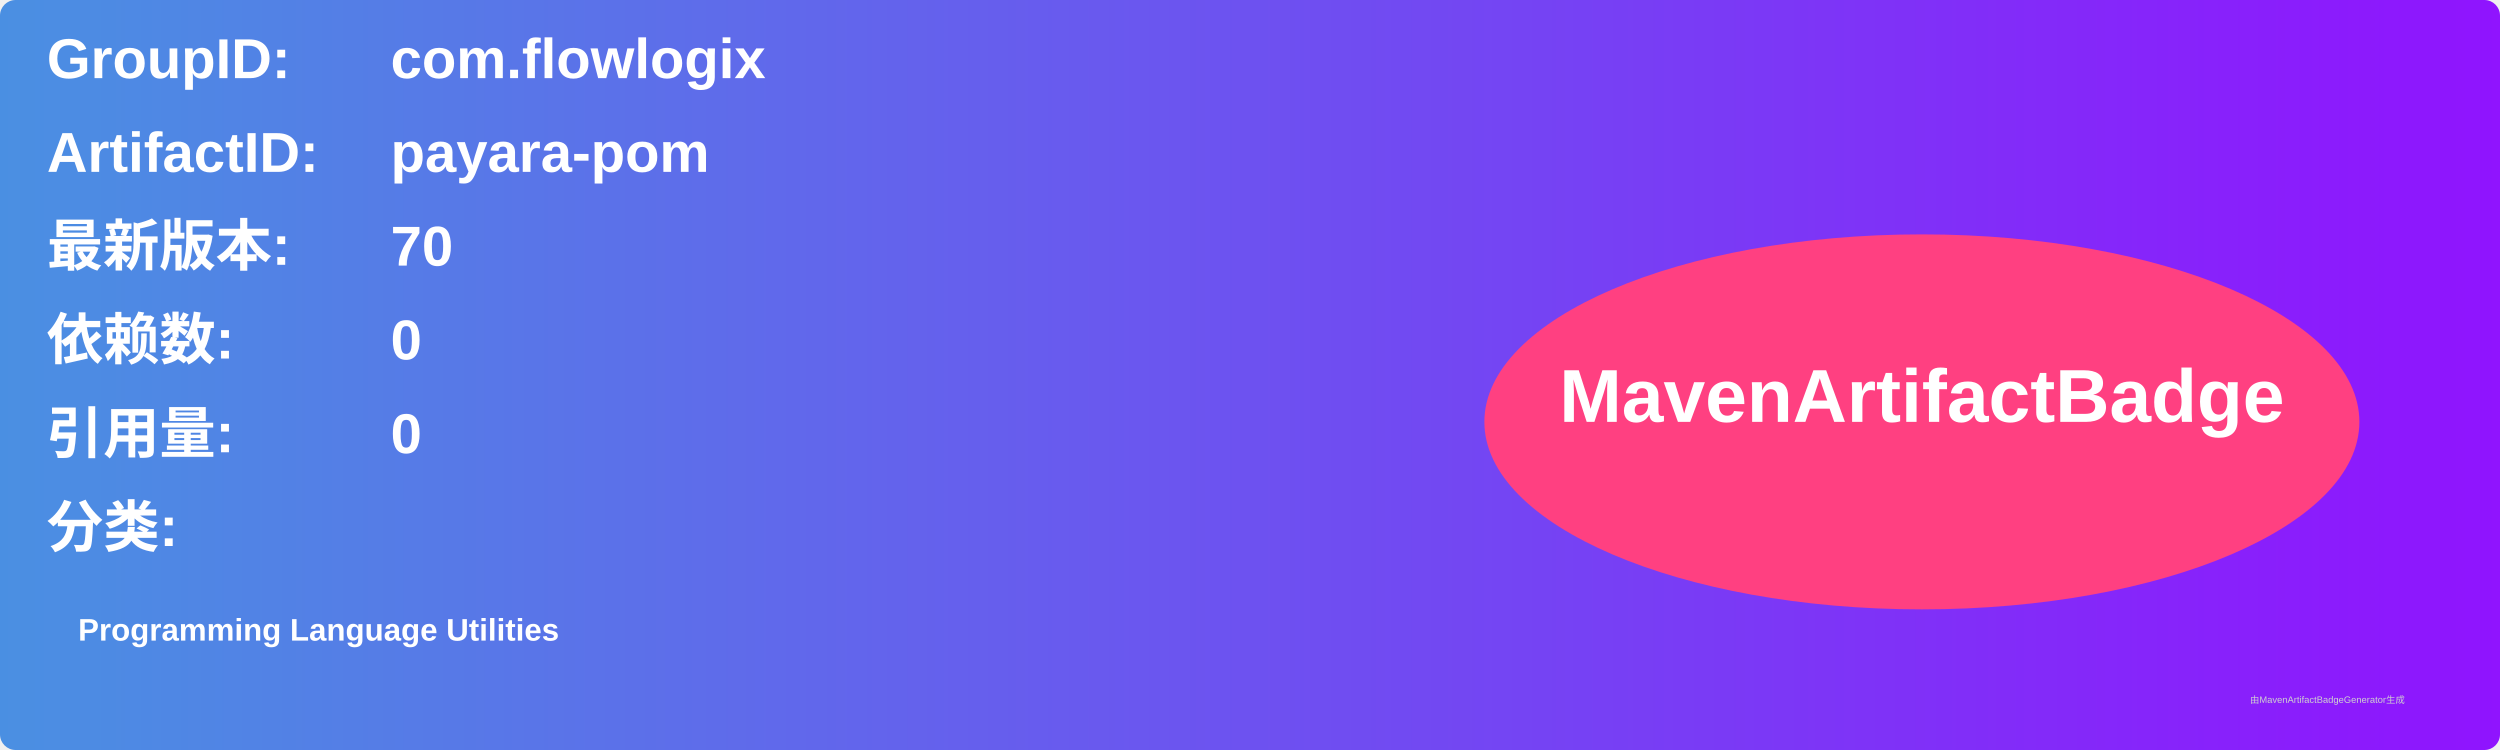
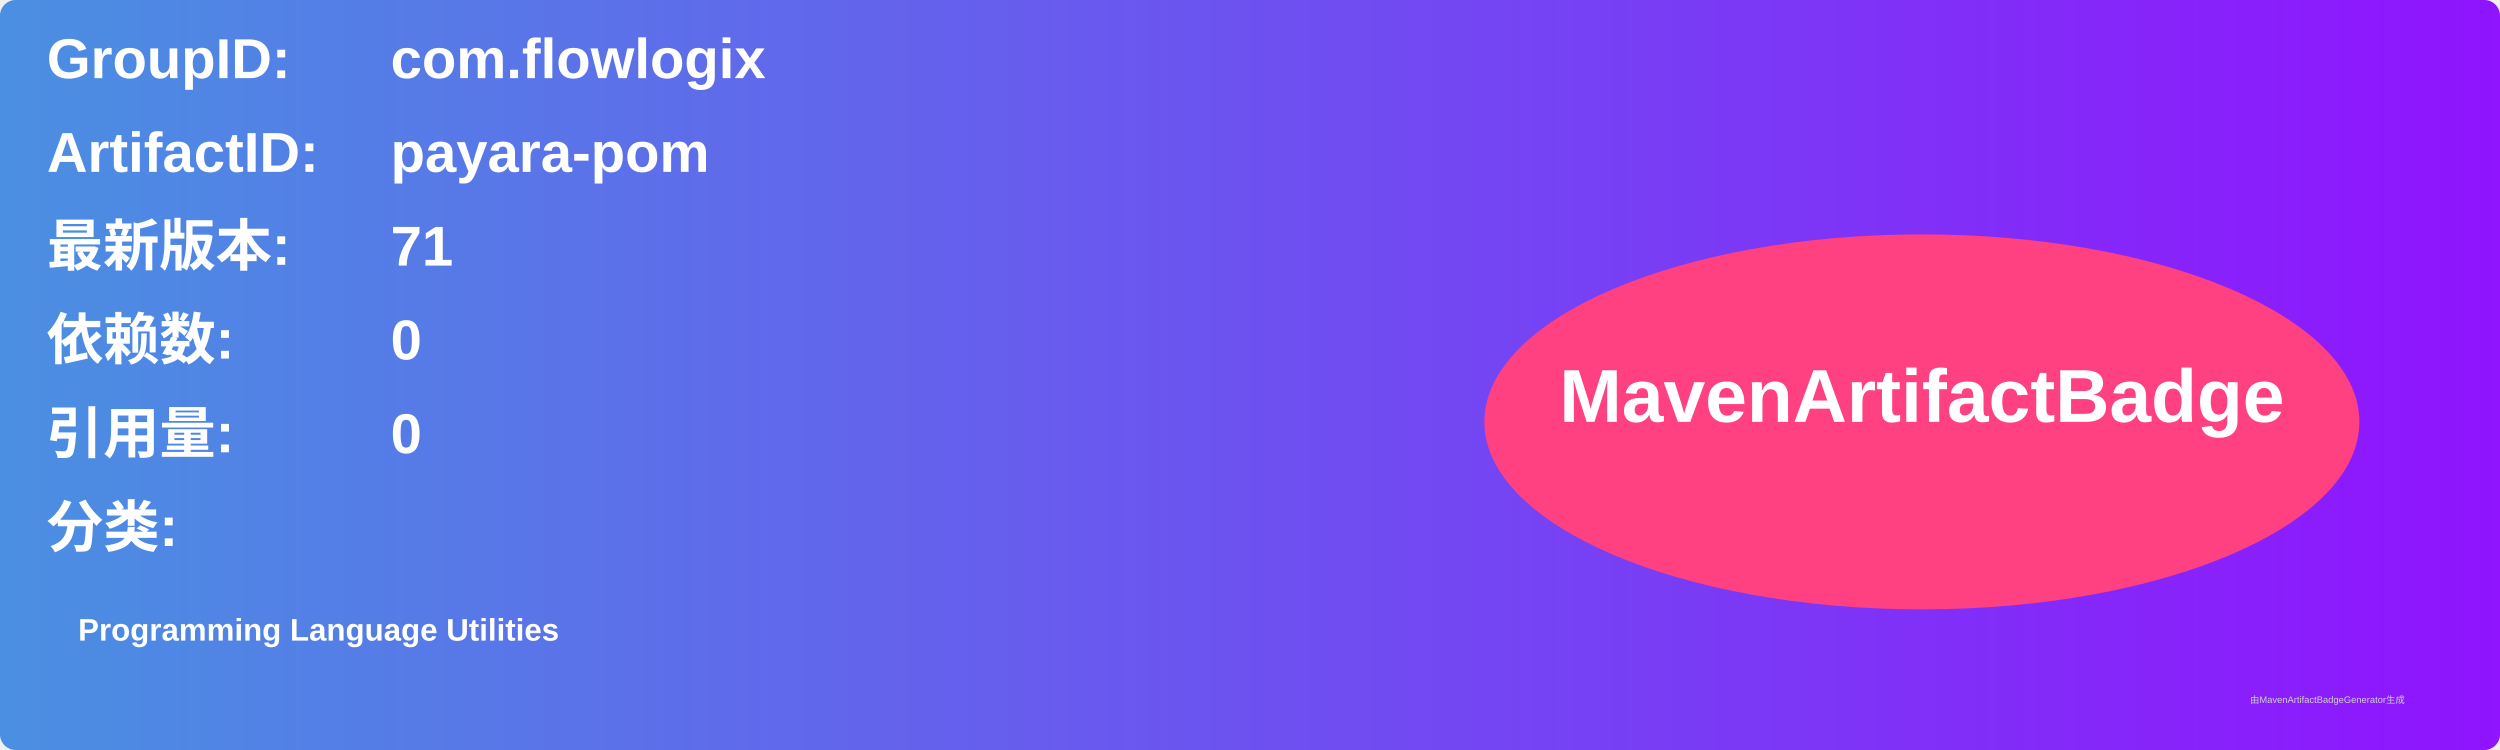
<svg xmlns="http://www.w3.org/2000/svg" width="800" height="240" viewBox="0 0 800 240">
  <linearGradient id="grad" x1="0%" y1="0%" x2="100%" y2="0%">
    <stop offset="0%" stop-color="#4a90e2" />
    <stop offset="100%" stop-color="#9013fe" />
  </linearGradient>
  <rect width="100%" height="100%" rx="5" ry="5" fill="url(#grad)" />
  <g transform="translate(15, 15)">
    <text x="0" y="10" font-family="Arial" font-size="18" fill="white" font-weight="bold" width="260">GroupID:</text>
    <text x="110" y="10" font-family="Arial" font-size="18" fill="white" font-weight="bold" width="460">com.flowlogix</text>
    <text x="0" y="40" font-family="Arial" font-size="18" fill="white" font-weight="bold" width="260">ArtifactID:</text>
    <text x="110" y="40" font-family="Arial" font-size="18" fill="white" font-weight="bold" width="460">payara-pom</text>
    <text x="0" y="70" font-family="Arial" font-size="18" fill="white" font-weight="bold">最新版本:</text>
    <text x="110" y="70" font-family="Arial" font-size="18" fill="white" font-weight="bold">
-       <tspan font-weight="bold">70</tspan>
+       <tspan font-weight="bold">71</tspan>
    </text>
    <text x="0" y="100" font-family="Arial" font-size="18" fill="white" font-weight="bold">依赖数: </text>
    <text x="110" y="100" font-family="Arial" font-size="18" fill="white">
      <tspan font-weight="bold">0</tspan>
    </text>
    <text x="0" y="130" font-family="Arial" font-size="18" fill="white" font-weight="bold">引用量: </text>
    <text x="110" y="130" font-family="Arial" font-size="18" fill="white">
      <tspan font-weight="bold">0</tspan>
    </text>
    <text x="0" y="160" font-family="Arial" font-size="18" fill="white" font-weight="bold">分类:</text>
    <text x="10" y="190" font-family="Arial" font-size="10" fill="white">
      <tspan font-weight="bold">Programming Language Utilities</tspan>
    </text>
    <ellipse cx="600" cy="120" rx="140" ry="60" fill="#ff4081" />
    <text x="600" y="120" text-anchor="middle" font-family="Arial" font-size="24" fill="white" font-weight="bold">MavenArtifactBadge</text>
  </g>
  <text x="720" y="225" font-family="Arial" font-size="3" fill="#d0d0d0">由MavenArtifactBadgeGenerator生成</text>
</svg>
